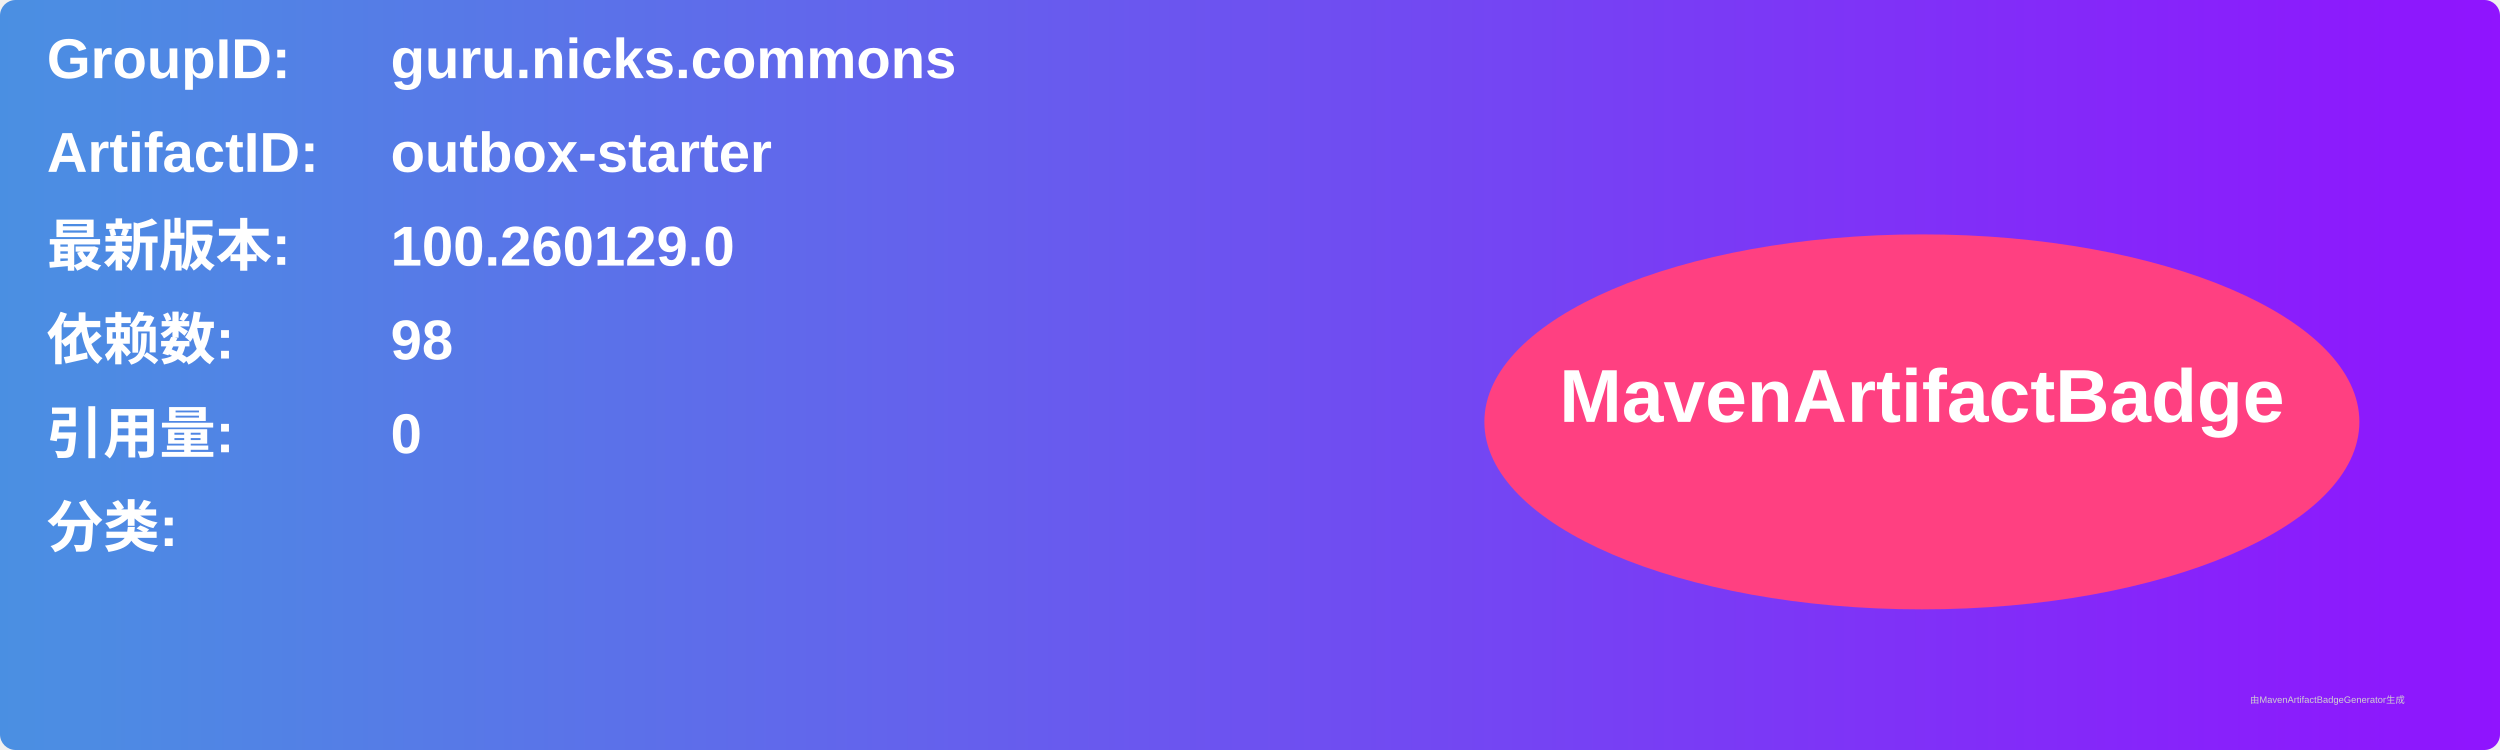
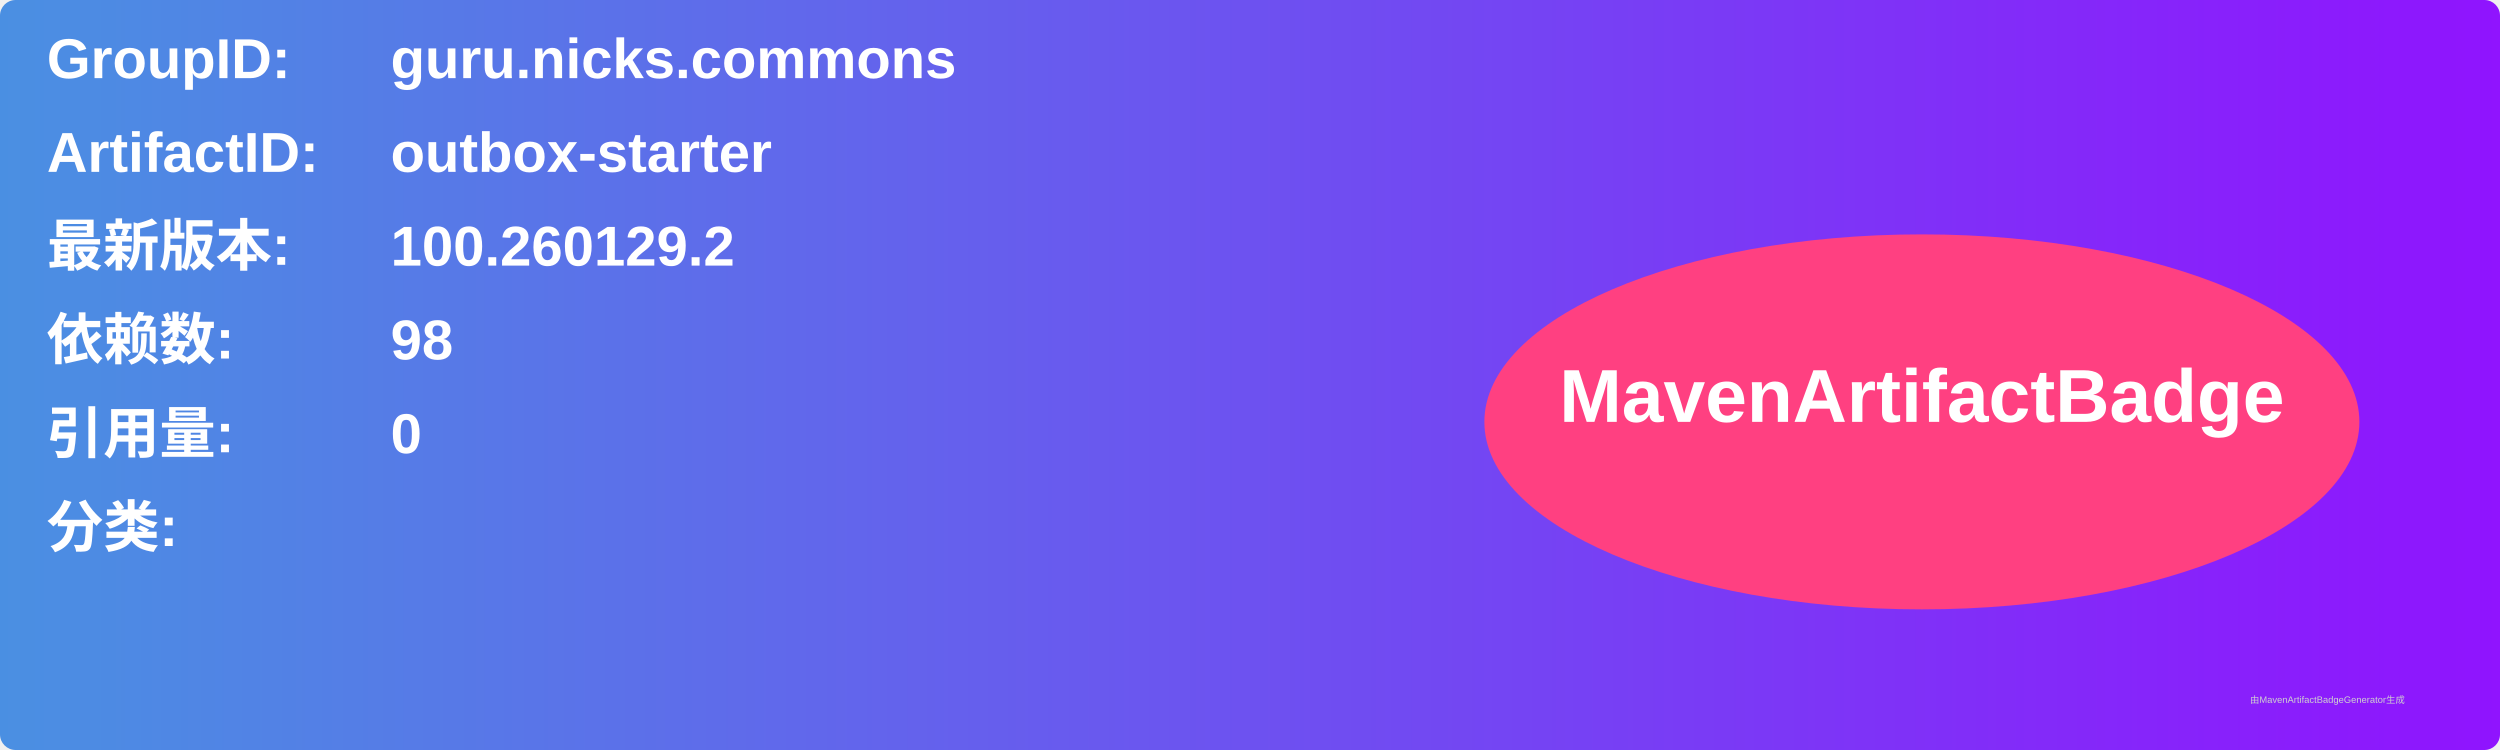
<svg xmlns="http://www.w3.org/2000/svg" width="800" height="240" viewBox="0 0 800 240">
  <linearGradient id="grad" x1="0%" y1="0%" x2="100%" y2="0%">
    <stop offset="0%" stop-color="#4a90e2" />
    <stop offset="100%" stop-color="#9013fe" />
  </linearGradient>
  <rect width="100%" height="100%" rx="5" ry="5" fill="url(#grad)" />
  <g transform="translate(15, 15)">
    <text x="0" y="10" font-family="Arial" font-size="18" fill="white" font-weight="bold" width="260">GroupID:</text>
    <text x="110" y="10" font-family="Arial" font-size="18" fill="white" font-weight="bold" width="460">guru.nicks.commons</text>
    <text x="0" y="40" font-family="Arial" font-size="18" fill="white" font-weight="bold" width="260">ArtifactID:</text>
    <text x="110" y="40" font-family="Arial" font-size="18" fill="white" font-weight="bold" width="460">outbox-starter</text>
    <text x="0" y="70" font-family="Arial" font-size="18" fill="white" font-weight="bold">最新版本:</text>
    <text x="110" y="70" font-family="Arial" font-size="18" fill="white" font-weight="bold">
-       <tspan font-weight="bold">100.260129.0</tspan>
+       <tspan font-weight="bold">100.260129.2</tspan>
    </text>
    <text x="0" y="100" font-family="Arial" font-size="18" fill="white" font-weight="bold">依赖数: </text>
    <text x="110" y="100" font-family="Arial" font-size="18" fill="white">
      <tspan font-weight="bold">98</tspan>
    </text>
    <text x="0" y="130" font-family="Arial" font-size="18" fill="white" font-weight="bold">引用量: </text>
    <text x="110" y="130" font-family="Arial" font-size="18" fill="white">
      <tspan font-weight="bold">0</tspan>
    </text>
    <text x="0" y="160" font-family="Arial" font-size="18" fill="white" font-weight="bold">分类:</text>
    <text x="10" y="190" font-family="Arial" font-size="10" fill="white">
      <tspan font-weight="bold" />
    </text>
    <ellipse cx="600" cy="120" rx="140" ry="60" fill="#ff4081" />
    <text x="600" y="120" text-anchor="middle" font-family="Arial" font-size="24" fill="white" font-weight="bold">MavenArtifactBadge</text>
  </g>
  <text x="720" y="225" font-family="Arial" font-size="3" fill="#d0d0d0">由MavenArtifactBadgeGenerator生成</text>
</svg>
